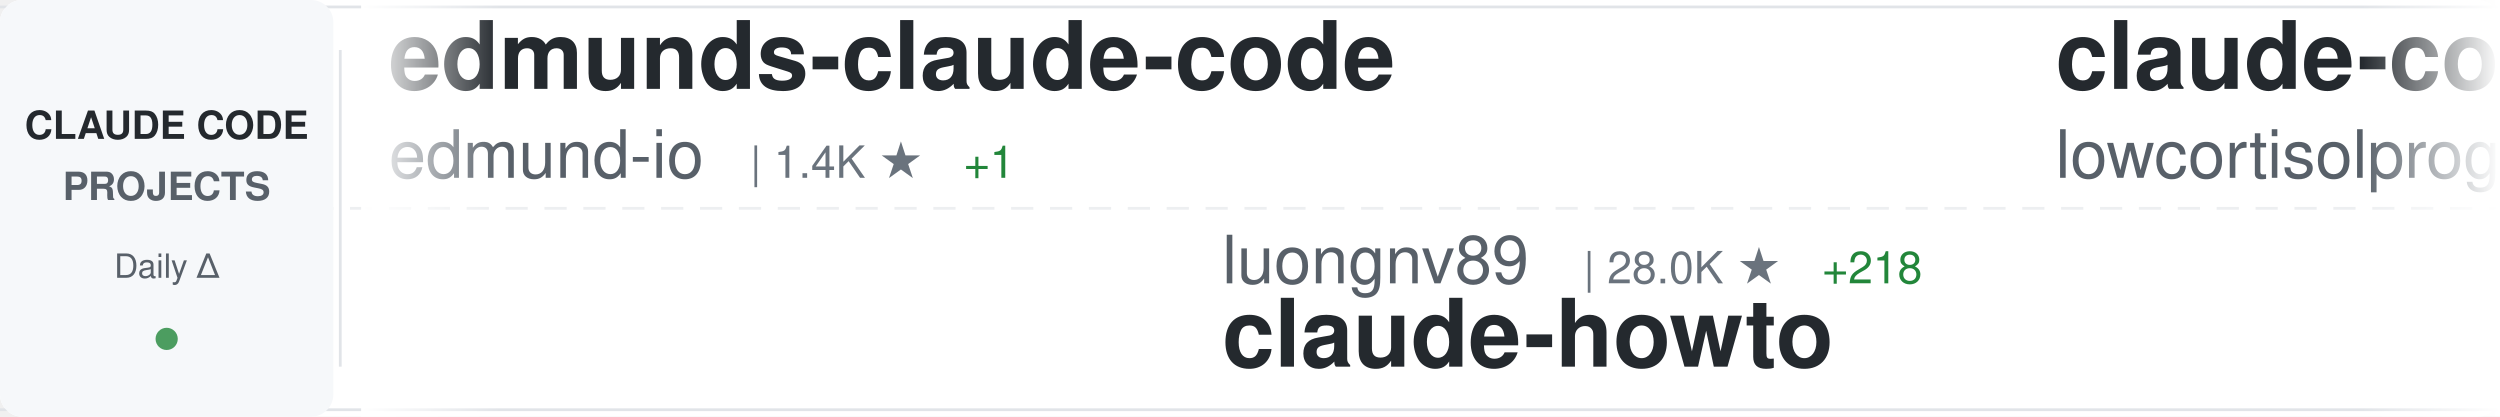
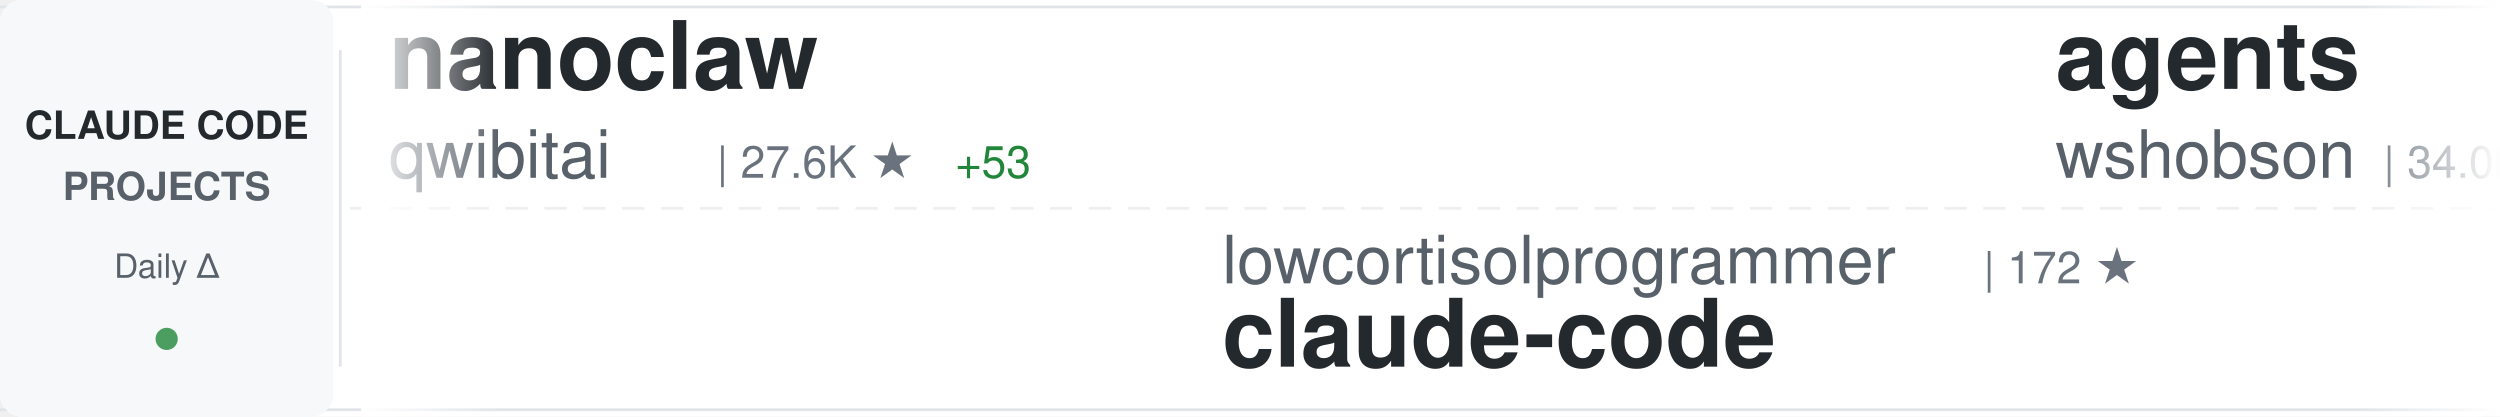
<svg xmlns="http://www.w3.org/2000/svg" width="900" height="150">
  <defs>
    <linearGradient id="awesomeLeftFade" x1="0%" y1="0%" x2="100%" y2="0%">
      <stop offset="0%" style="stop-color:#ffffff;stop-opacity:1" />
      <stop offset="100%" style="stop-color:#ffffff;stop-opacity:0" />
    </linearGradient>
    <linearGradient id="awesomeRightFade" x1="0%" y1="0%" x2="100%" y2="0%">
      <stop offset="0%" style="stop-color:#ffffff;stop-opacity:0" />
      <stop offset="100%" style="stop-color:#ffffff;stop-opacity:1" />
    </linearGradient>
  </defs>
  <rect width="900" height="150" fill="#ffffff" rx="8" />
  <rect x="0" y="2" width="900" height="1" fill="#e1e4e8" />
  <rect x="0" y="147" width="900" height="1" fill="#e1e4e8" />
  <line x1="0" y1="75" x2="900" y2="75" stroke="#e1e4e8" stroke-width="1" stroke-dasharray="8 6" opacity="0.6" />
  <rect x="0" y="0" width="120" height="150" fill="#f6f8fa" rx="8" />
  <text x="60" y="50" font-family="-apple-system, BlinkMacSystemFont, 'Segoe UI', Helvetica, Arial, sans-serif" font-size="14" font-weight="600" fill="#24292e" text-anchor="middle">CLAUDE CODE</text>
  <text x="60" y="72" font-family="-apple-system, BlinkMacSystemFont, 'Segoe UI', Helvetica, Arial, sans-serif" font-size="14" font-weight="600" fill="#586069" text-anchor="middle">PROJECTS</text>
  <text x="60" y="100" font-family="-apple-system, BlinkMacSystemFont, 'Segoe UI', Helvetica, Arial, sans-serif" font-size="12" font-weight="500" fill="#586069" text-anchor="middle">Daily Δ</text>
  <circle cx="60" cy="122" r="4" fill="#22863a" opacity="0.8" />
  <rect x="122" y="18" width="1" height="114" fill="#e1e4e8" />
  <clipPath id="awesomeTickerClip">
    <rect x="130" y="0" width="770" height="150" />
  </clipPath>
  <g clip-path="url(#awesomeTickerClip)">
    <g id="awesomeTickerItems">
      <animateTransform attributeName="transform" attributeType="XML" type="translate" from="0 0" to="-3000 0" dur="54s" repeatCount="indefinite" />
      <g transform="translate(0, 0)">
-         <text x="140" y="32" font-family="-apple-system, BlinkMacSystemFont, 'Segoe UI', Helvetica, Arial, sans-serif" font-size="34" font-weight="600" fill="#24292e">edmunds-claude-code</text>
-         <text x="140" y="64" font-family="-apple-system, BlinkMacSystemFont, 'Segoe UI', Helvetica, Arial, sans-serif" font-size="24" font-weight="400" fill="#586069">edmund-io</text>
-         <text x="270" y="64" font-family="-apple-system, BlinkMacSystemFont, 'Segoe UI', Helvetica, Arial, sans-serif" font-size="16" font-weight="500" fill="#6a737d">| 1.4K ★</text>
-         <text x="347" y="64" font-family="-apple-system, BlinkMacSystemFont, 'Segoe UI', Helvetica, Arial, sans-serif" font-size="16" font-weight="500" fill="#22863a"> +1</text>
+         <text x="140" y="32" font-family="-apple-system, BlinkMacSystemFont, 'Segoe UI', Helvetica, Arial, sans-serif" font-size="34" font-weight="600" fill="#24292e">nanoclaw</text>
+         <text x="140" y="64" font-family="-apple-system, BlinkMacSystemFont, 'Segoe UI', Helvetica, Arial, sans-serif" font-size="24" font-weight="400" fill="#586069">qwibitai</text>
+         <text x="258" y="64" font-family="-apple-system, BlinkMacSystemFont, 'Segoe UI', Helvetica, Arial, sans-serif" font-size="16" font-weight="500" fill="#6a737d">| 27.6K ★</text>
+         <text x="344" y="64" font-family="-apple-system, BlinkMacSystemFont, 'Segoe UI', Helvetica, Arial, sans-serif" font-size="16" font-weight="500" fill="#22863a"> +53</text>
      </g>
      <g transform="translate(300, 0)">
-         <text x="140" y="102" font-family="-apple-system, BlinkMacSystemFont, 'Segoe UI', Helvetica, Arial, sans-serif" font-size="24" font-weight="400" fill="#586069">luongnv89</text>
-         <text x="270" y="102" font-family="-apple-system, BlinkMacSystemFont, 'Segoe UI', Helvetica, Arial, sans-serif" font-size="16" font-weight="500" fill="#6a737d">| 28.0K ★</text>
-         <text x="356" y="102" font-family="-apple-system, BlinkMacSystemFont, 'Segoe UI', Helvetica, Arial, sans-serif" font-size="16" font-weight="500" fill="#22863a"> +218</text>
-         <text x="140" y="132" font-family="-apple-system, BlinkMacSystemFont, 'Segoe UI', Helvetica, Arial, sans-serif" font-size="34" font-weight="600" fill="#24292e">claude-howto</text>
+         <text x="140" y="102" font-family="-apple-system, BlinkMacSystemFont, 'Segoe UI', Helvetica, Arial, sans-serif" font-size="24" font-weight="400" fill="#586069">lowcortisolprogrammer</text>
+         <text x="414" y="102" font-family="-apple-system, BlinkMacSystemFont, 'Segoe UI', Helvetica, Arial, sans-serif" font-size="16" font-weight="500" fill="#6a737d">| 172 ★</text>
+         <text x="140" y="132" font-family="-apple-system, BlinkMacSystemFont, 'Segoe UI', Helvetica, Arial, sans-serif" font-size="34" font-weight="600" fill="#24292e">claude-code</text>
      </g>
      <g transform="translate(600, 0)">
-         <text x="140" y="32" font-family="-apple-system, BlinkMacSystemFont, 'Segoe UI', Helvetica, Arial, sans-serif" font-size="34" font-weight="600" fill="#24292e">claude-code</text>
-         <text x="140" y="64" font-family="-apple-system, BlinkMacSystemFont, 'Segoe UI', Helvetica, Arial, sans-serif" font-size="24" font-weight="400" fill="#586069">lowcortisolprogrammer</text>
-         <text x="414" y="64" font-family="-apple-system, BlinkMacSystemFont, 'Segoe UI', Helvetica, Arial, sans-serif" font-size="16" font-weight="500" fill="#6a737d">| 172 ★</text>
+         <text x="140" y="32" font-family="-apple-system, BlinkMacSystemFont, 'Segoe UI', Helvetica, Arial, sans-serif" font-size="34" font-weight="600" fill="#24292e">agents</text>
+         <text x="140" y="64" font-family="-apple-system, BlinkMacSystemFont, 'Segoe UI', Helvetica, Arial, sans-serif" font-size="24" font-weight="400" fill="#586069">wshobson</text>
+         <text x="258" y="64" font-family="-apple-system, BlinkMacSystemFont, 'Segoe UI', Helvetica, Arial, sans-serif" font-size="16" font-weight="500" fill="#6a737d">| 34.0K ★</text>
+         <text x="344" y="64" font-family="-apple-system, BlinkMacSystemFont, 'Segoe UI', Helvetica, Arial, sans-serif" font-size="16" font-weight="500" fill="#22863a"> +83</text>
      </g>
      <g transform="translate(900, 0)">
-         <text x="140" y="102" font-family="-apple-system, BlinkMacSystemFont, 'Segoe UI', Helvetica, Arial, sans-serif" font-size="24" font-weight="400" fill="#586069">davila7</text>
-         <text x="246" y="102" font-family="-apple-system, BlinkMacSystemFont, 'Segoe UI', Helvetica, Arial, sans-serif" font-size="16" font-weight="500" fill="#6a737d">| 24.9K ★</text>
-         <text x="332" y="102" font-family="-apple-system, BlinkMacSystemFont, 'Segoe UI', Helvetica, Arial, sans-serif" font-size="16" font-weight="500" fill="#22863a"> +71</text>
-         <text x="140" y="132" font-family="-apple-system, BlinkMacSystemFont, 'Segoe UI', Helvetica, Arial, sans-serif" font-size="34" font-weight="600" fill="#24292e">claude-code-templates</text>
+         <text x="140" y="102" font-family="-apple-system, BlinkMacSystemFont, 'Segoe UI', Helvetica, Arial, sans-serif" font-size="24" font-weight="400" fill="#586069">alirezarezvani</text>
+         <text x="330" y="102" font-family="-apple-system, BlinkMacSystemFont, 'Segoe UI', Helvetica, Arial, sans-serif" font-size="16" font-weight="500" fill="#6a737d">| 12.2K ★</text>
+         <text x="416" y="102" font-family="-apple-system, BlinkMacSystemFont, 'Segoe UI', Helvetica, Arial, sans-serif" font-size="16" font-weight="500" fill="#22863a"> +148</text>
+         <text x="140" y="132" font-family="-apple-system, BlinkMacSystemFont, 'Segoe UI', Helvetica, Arial, sans-serif" font-size="34" font-weight="600" fill="#24292e">claude-skills</text>
      </g>
      <g transform="translate(1200, 0)">
-         <text x="140" y="32" font-family="-apple-system, BlinkMacSystemFont, 'Segoe UI', Helvetica, Arial, sans-serif" font-size="34" font-weight="600" fill="#24292e">claude-code</text>
-         <text x="140" y="64" font-family="-apple-system, BlinkMacSystemFont, 'Segoe UI', Helvetica, Arial, sans-serif" font-size="24" font-weight="400" fill="#586069">xorespesp</text>
-         <text x="270" y="64" font-family="-apple-system, BlinkMacSystemFont, 'Segoe UI', Helvetica, Arial, sans-serif" font-size="16" font-weight="500" fill="#6a737d">| 219 ★</text>
+         <text x="140" y="32" font-family="-apple-system, BlinkMacSystemFont, 'Segoe UI', Helvetica, Arial, sans-serif" font-size="34" font-weight="600" fill="#24292e">claude-code-tudou</text>
+         <text x="140" y="64" font-family="-apple-system, BlinkMacSystemFont, 'Segoe UI', Helvetica, Arial, sans-serif" font-size="24" font-weight="400" fill="#586069">AICoderTudou</text>
+         <text x="306" y="64" font-family="-apple-system, BlinkMacSystemFont, 'Segoe UI', Helvetica, Arial, sans-serif" font-size="16" font-weight="500" fill="#6a737d">| 492 ★</text>
+         <text x="374" y="64" font-family="-apple-system, BlinkMacSystemFont, 'Segoe UI', Helvetica, Arial, sans-serif" font-size="16" font-weight="500" fill="#22863a"> +2</text>
      </g>
      <g transform="translate(1500, 0)">
-         <text x="140" y="102" font-family="-apple-system, BlinkMacSystemFont, 'Segoe UI', Helvetica, Arial, sans-serif" font-size="24" font-weight="400" fill="#586069">rohitg00</text>
-         <text x="258" y="102" font-family="-apple-system, BlinkMacSystemFont, 'Segoe UI', Helvetica, Arial, sans-serif" font-size="16" font-weight="500" fill="#6a737d">| 1.4K ★</text>
-         <text x="335" y="102" font-family="-apple-system, BlinkMacSystemFont, 'Segoe UI', Helvetica, Arial, sans-serif" font-size="16" font-weight="500" fill="#22863a"> +17</text>
-         <text x="140" y="132" font-family="-apple-system, BlinkMacSystemFont, 'Segoe UI', Helvetica, Arial, sans-serif" font-size="34" font-weight="600" fill="#24292e">awesome-claude-code-tool...</text>
+         <text x="140" y="102" font-family="-apple-system, BlinkMacSystemFont, 'Segoe UI', Helvetica, Arial, sans-serif" font-size="24" font-weight="400" fill="#586069">zebbern</text>
+         <text x="246" y="102" font-family="-apple-system, BlinkMacSystemFont, 'Segoe UI', Helvetica, Arial, sans-serif" font-size="16" font-weight="500" fill="#6a737d">| 4.0K ★</text>
+         <text x="323" y="102" font-family="-apple-system, BlinkMacSystemFont, 'Segoe UI', Helvetica, Arial, sans-serif" font-size="16" font-weight="500" fill="#22863a"> +10</text>
+         <text x="140" y="132" font-family="-apple-system, BlinkMacSystemFont, 'Segoe UI', Helvetica, Arial, sans-serif" font-size="34" font-weight="600" fill="#24292e">claude-code-guide</text>
      </g>
      <g transform="translate(1800, 0)">
-         <text x="140" y="32" font-family="-apple-system, BlinkMacSystemFont, 'Segoe UI', Helvetica, Arial, sans-serif" font-size="34" font-weight="600" fill="#24292e">gstack</text>
-         <text x="140" y="64" font-family="-apple-system, BlinkMacSystemFont, 'Segoe UI', Helvetica, Arial, sans-serif" font-size="24" font-weight="400" fill="#586069">garrytan</text>
-         <text x="258" y="64" font-family="-apple-system, BlinkMacSystemFont, 'Segoe UI', Helvetica, Arial, sans-serif" font-size="16" font-weight="500" fill="#6a737d">| 79.4K ★</text>
-         <text x="344" y="64" font-family="-apple-system, BlinkMacSystemFont, 'Segoe UI', Helvetica, Arial, sans-serif" font-size="16" font-weight="500" fill="#22863a"> +953</text>
+         <text x="140" y="32" font-family="-apple-system, BlinkMacSystemFont, 'Segoe UI', Helvetica, Arial, sans-serif" font-size="34" font-weight="600" fill="#24292e">claude-code-guide</text>
+         <text x="140" y="64" font-family="-apple-system, BlinkMacSystemFont, 'Segoe UI', Helvetica, Arial, sans-serif" font-size="24" font-weight="400" fill="#586069">Cranot</text>
+         <text x="234" y="64" font-family="-apple-system, BlinkMacSystemFont, 'Segoe UI', Helvetica, Arial, sans-serif" font-size="16" font-weight="500" fill="#6a737d">| 2.6K ★</text>
+         <text x="311" y="64" font-family="-apple-system, BlinkMacSystemFont, 'Segoe UI', Helvetica, Arial, sans-serif" font-size="16" font-weight="500" fill="#22863a"> +3</text>
      </g>
      <g transform="translate(2100, 0)">
-         <text x="140" y="102" font-family="-apple-system, BlinkMacSystemFont, 'Segoe UI', Helvetica, Arial, sans-serif" font-size="24" font-weight="400" fill="#586069">NanmiCoder</text>
-         <text x="282" y="102" font-family="-apple-system, BlinkMacSystemFont, 'Segoe UI', Helvetica, Arial, sans-serif" font-size="16" font-weight="500" fill="#6a737d">| 7.8K ★</text>
-         <text x="359" y="102" font-family="-apple-system, BlinkMacSystemFont, 'Segoe UI', Helvetica, Arial, sans-serif" font-size="16" font-weight="500" fill="#22863a"> +360</text>
-         <text x="140" y="132" font-family="-apple-system, BlinkMacSystemFont, 'Segoe UI', Helvetica, Arial, sans-serif" font-size="34" font-weight="600" fill="#24292e">cc-haha</text>
+         <text x="140" y="102" font-family="-apple-system, BlinkMacSystemFont, 'Segoe UI', Helvetica, Arial, sans-serif" font-size="24" font-weight="400" fill="#586069">snarktank</text>
+         <text x="270" y="102" font-family="-apple-system, BlinkMacSystemFont, 'Segoe UI', Helvetica, Arial, sans-serif" font-size="16" font-weight="500" fill="#6a737d">| 17.6K ★</text>
+         <text x="356" y="102" font-family="-apple-system, BlinkMacSystemFont, 'Segoe UI', Helvetica, Arial, sans-serif" font-size="16" font-weight="500" fill="#22863a"> +92</text>
+         <text x="140" y="132" font-family="-apple-system, BlinkMacSystemFont, 'Segoe UI', Helvetica, Arial, sans-serif" font-size="34" font-weight="600" fill="#24292e">ralph</text>
      </g>
      <g transform="translate(2400, 0)">
-         <text x="140" y="32" font-family="-apple-system, BlinkMacSystemFont, 'Segoe UI', Helvetica, Arial, sans-serif" font-size="34" font-weight="600" fill="#24292e">claude-code</text>
-         <text x="140" y="64" font-family="-apple-system, BlinkMacSystemFont, 'Segoe UI', Helvetica, Arial, sans-serif" font-size="24" font-weight="400" fill="#586069">isboyjc</text>
-         <text x="246" y="64" font-family="-apple-system, BlinkMacSystemFont, 'Segoe UI', Helvetica, Arial, sans-serif" font-size="16" font-weight="500" fill="#6a737d">| 155 ★</text>
-         <text x="314" y="64" font-family="-apple-system, BlinkMacSystemFont, 'Segoe UI', Helvetica, Arial, sans-serif" font-size="16" font-weight="500" fill="#22863a"> +3</text>
+         <text x="140" y="32" font-family="-apple-system, BlinkMacSystemFont, 'Segoe UI', Helvetica, Arial, sans-serif" font-size="34" font-weight="600" fill="#24292e">oh-my-claudecode</text>
+         <text x="140" y="64" font-family="-apple-system, BlinkMacSystemFont, 'Segoe UI', Helvetica, Arial, sans-serif" font-size="24" font-weight="400" fill="#586069">Yeachan-Heo</text>
+         <text x="294" y="64" font-family="-apple-system, BlinkMacSystemFont, 'Segoe UI', Helvetica, Arial, sans-serif" font-size="16" font-weight="500" fill="#6a737d">| 30.5K ★</text>
+         <text x="380" y="64" font-family="-apple-system, BlinkMacSystemFont, 'Segoe UI', Helvetica, Arial, sans-serif" font-size="16" font-weight="500" fill="#22863a"> +248</text>
      </g>
      <g transform="translate(2700, 0)">
-         <text x="140" y="102" font-family="-apple-system, BlinkMacSystemFont, 'Segoe UI', Helvetica, Arial, sans-serif" font-size="24" font-weight="400" fill="#586069">chauncygu</text>
-         <text x="270" y="102" font-family="-apple-system, BlinkMacSystemFont, 'Segoe UI', Helvetica, Arial, sans-serif" font-size="16" font-weight="500" fill="#6a737d">| 2.2K ★</text>
-         <text x="347" y="102" font-family="-apple-system, BlinkMacSystemFont, 'Segoe UI', Helvetica, Arial, sans-serif" font-size="16" font-weight="500" fill="#22863a"> +13</text>
-         <text x="140" y="132" font-family="-apple-system, BlinkMacSystemFont, 'Segoe UI', Helvetica, Arial, sans-serif" font-size="34" font-weight="600" fill="#24292e">collection-claude-code-s...</text>
+         <text x="140" y="102" font-family="-apple-system, BlinkMacSystemFont, 'Segoe UI', Helvetica, Arial, sans-serif" font-size="24" font-weight="400" fill="#586069">wanshuiyin</text>
+         <text x="282" y="102" font-family="-apple-system, BlinkMacSystemFont, 'Segoe UI', Helvetica, Arial, sans-serif" font-size="16" font-weight="500" fill="#6a737d">| 7.2K ★</text>
+         <text x="359" y="102" font-family="-apple-system, BlinkMacSystemFont, 'Segoe UI', Helvetica, Arial, sans-serif" font-size="16" font-weight="500" fill="#22863a"> +73</text>
+         <text x="140" y="132" font-family="-apple-system, BlinkMacSystemFont, 'Segoe UI', Helvetica, Arial, sans-serif" font-size="34" font-weight="600" fill="#24292e">Auto-claude-code-researc...</text>
      </g>
      <g transform="translate(3000, 0)">
-         <text x="140" y="32" font-family="-apple-system, BlinkMacSystemFont, 'Segoe UI', Helvetica, Arial, sans-serif" font-size="34" font-weight="600" fill="#24292e">edmunds-claude-code</text>
-         <text x="140" y="64" font-family="-apple-system, BlinkMacSystemFont, 'Segoe UI', Helvetica, Arial, sans-serif" font-size="24" font-weight="400" fill="#586069">edmund-io</text>
-         <text x="270" y="64" font-family="-apple-system, BlinkMacSystemFont, 'Segoe UI', Helvetica, Arial, sans-serif" font-size="16" font-weight="500" fill="#6a737d">| 1.4K ★</text>
-         <text x="347" y="64" font-family="-apple-system, BlinkMacSystemFont, 'Segoe UI', Helvetica, Arial, sans-serif" font-size="16" font-weight="500" fill="#22863a"> +1</text>
+         <text x="140" y="32" font-family="-apple-system, BlinkMacSystemFont, 'Segoe UI', Helvetica, Arial, sans-serif" font-size="34" font-weight="600" fill="#24292e">nanoclaw</text>
+         <text x="140" y="64" font-family="-apple-system, BlinkMacSystemFont, 'Segoe UI', Helvetica, Arial, sans-serif" font-size="24" font-weight="400" fill="#586069">qwibitai</text>
+         <text x="258" y="64" font-family="-apple-system, BlinkMacSystemFont, 'Segoe UI', Helvetica, Arial, sans-serif" font-size="16" font-weight="500" fill="#6a737d">| 27.6K ★</text>
+         <text x="344" y="64" font-family="-apple-system, BlinkMacSystemFont, 'Segoe UI', Helvetica, Arial, sans-serif" font-size="16" font-weight="500" fill="#22863a"> +53</text>
      </g>
      <g transform="translate(3300, 0)">
-         <text x="140" y="102" font-family="-apple-system, BlinkMacSystemFont, 'Segoe UI', Helvetica, Arial, sans-serif" font-size="24" font-weight="400" fill="#586069">luongnv89</text>
-         <text x="270" y="102" font-family="-apple-system, BlinkMacSystemFont, 'Segoe UI', Helvetica, Arial, sans-serif" font-size="16" font-weight="500" fill="#6a737d">| 28.0K ★</text>
-         <text x="356" y="102" font-family="-apple-system, BlinkMacSystemFont, 'Segoe UI', Helvetica, Arial, sans-serif" font-size="16" font-weight="500" fill="#22863a"> +218</text>
-         <text x="140" y="132" font-family="-apple-system, BlinkMacSystemFont, 'Segoe UI', Helvetica, Arial, sans-serif" font-size="34" font-weight="600" fill="#24292e">claude-howto</text>
+         <text x="140" y="102" font-family="-apple-system, BlinkMacSystemFont, 'Segoe UI', Helvetica, Arial, sans-serif" font-size="24" font-weight="400" fill="#586069">lowcortisolprogrammer</text>
+         <text x="414" y="102" font-family="-apple-system, BlinkMacSystemFont, 'Segoe UI', Helvetica, Arial, sans-serif" font-size="16" font-weight="500" fill="#6a737d">| 172 ★</text>
+         <text x="140" y="132" font-family="-apple-system, BlinkMacSystemFont, 'Segoe UI', Helvetica, Arial, sans-serif" font-size="34" font-weight="600" fill="#24292e">claude-code</text>
      </g>
      <g transform="translate(3600, 0)">
-         <text x="140" y="32" font-family="-apple-system, BlinkMacSystemFont, 'Segoe UI', Helvetica, Arial, sans-serif" font-size="34" font-weight="600" fill="#24292e">claude-code</text>
-         <text x="140" y="64" font-family="-apple-system, BlinkMacSystemFont, 'Segoe UI', Helvetica, Arial, sans-serif" font-size="24" font-weight="400" fill="#586069">lowcortisolprogrammer</text>
-         <text x="414" y="64" font-family="-apple-system, BlinkMacSystemFont, 'Segoe UI', Helvetica, Arial, sans-serif" font-size="16" font-weight="500" fill="#6a737d">| 172 ★</text>
+         <text x="140" y="32" font-family="-apple-system, BlinkMacSystemFont, 'Segoe UI', Helvetica, Arial, sans-serif" font-size="34" font-weight="600" fill="#24292e">agents</text>
+         <text x="140" y="64" font-family="-apple-system, BlinkMacSystemFont, 'Segoe UI', Helvetica, Arial, sans-serif" font-size="24" font-weight="400" fill="#586069">wshobson</text>
+         <text x="258" y="64" font-family="-apple-system, BlinkMacSystemFont, 'Segoe UI', Helvetica, Arial, sans-serif" font-size="16" font-weight="500" fill="#6a737d">| 34.0K ★</text>
+         <text x="344" y="64" font-family="-apple-system, BlinkMacSystemFont, 'Segoe UI', Helvetica, Arial, sans-serif" font-size="16" font-weight="500" fill="#22863a"> +83</text>
      </g>
      <g transform="translate(3900, 0)">
-         <text x="140" y="102" font-family="-apple-system, BlinkMacSystemFont, 'Segoe UI', Helvetica, Arial, sans-serif" font-size="24" font-weight="400" fill="#586069">davila7</text>
-         <text x="246" y="102" font-family="-apple-system, BlinkMacSystemFont, 'Segoe UI', Helvetica, Arial, sans-serif" font-size="16" font-weight="500" fill="#6a737d">| 24.9K ★</text>
-         <text x="332" y="102" font-family="-apple-system, BlinkMacSystemFont, 'Segoe UI', Helvetica, Arial, sans-serif" font-size="16" font-weight="500" fill="#22863a"> +71</text>
-         <text x="140" y="132" font-family="-apple-system, BlinkMacSystemFont, 'Segoe UI', Helvetica, Arial, sans-serif" font-size="34" font-weight="600" fill="#24292e">claude-code-templates</text>
+         <text x="140" y="102" font-family="-apple-system, BlinkMacSystemFont, 'Segoe UI', Helvetica, Arial, sans-serif" font-size="24" font-weight="400" fill="#586069">alirezarezvani</text>
+         <text x="330" y="102" font-family="-apple-system, BlinkMacSystemFont, 'Segoe UI', Helvetica, Arial, sans-serif" font-size="16" font-weight="500" fill="#6a737d">| 12.2K ★</text>
+         <text x="416" y="102" font-family="-apple-system, BlinkMacSystemFont, 'Segoe UI', Helvetica, Arial, sans-serif" font-size="16" font-weight="500" fill="#22863a"> +148</text>
+         <text x="140" y="132" font-family="-apple-system, BlinkMacSystemFont, 'Segoe UI', Helvetica, Arial, sans-serif" font-size="34" font-weight="600" fill="#24292e">claude-skills</text>
      </g>
    </g>
  </g>
  <rect x="130" y="0" width="50" height="150" fill="url(#awesomeLeftFade)" />
  <rect x="850" y="0" width="50" height="150" fill="url(#awesomeRightFade)" />
</svg>
